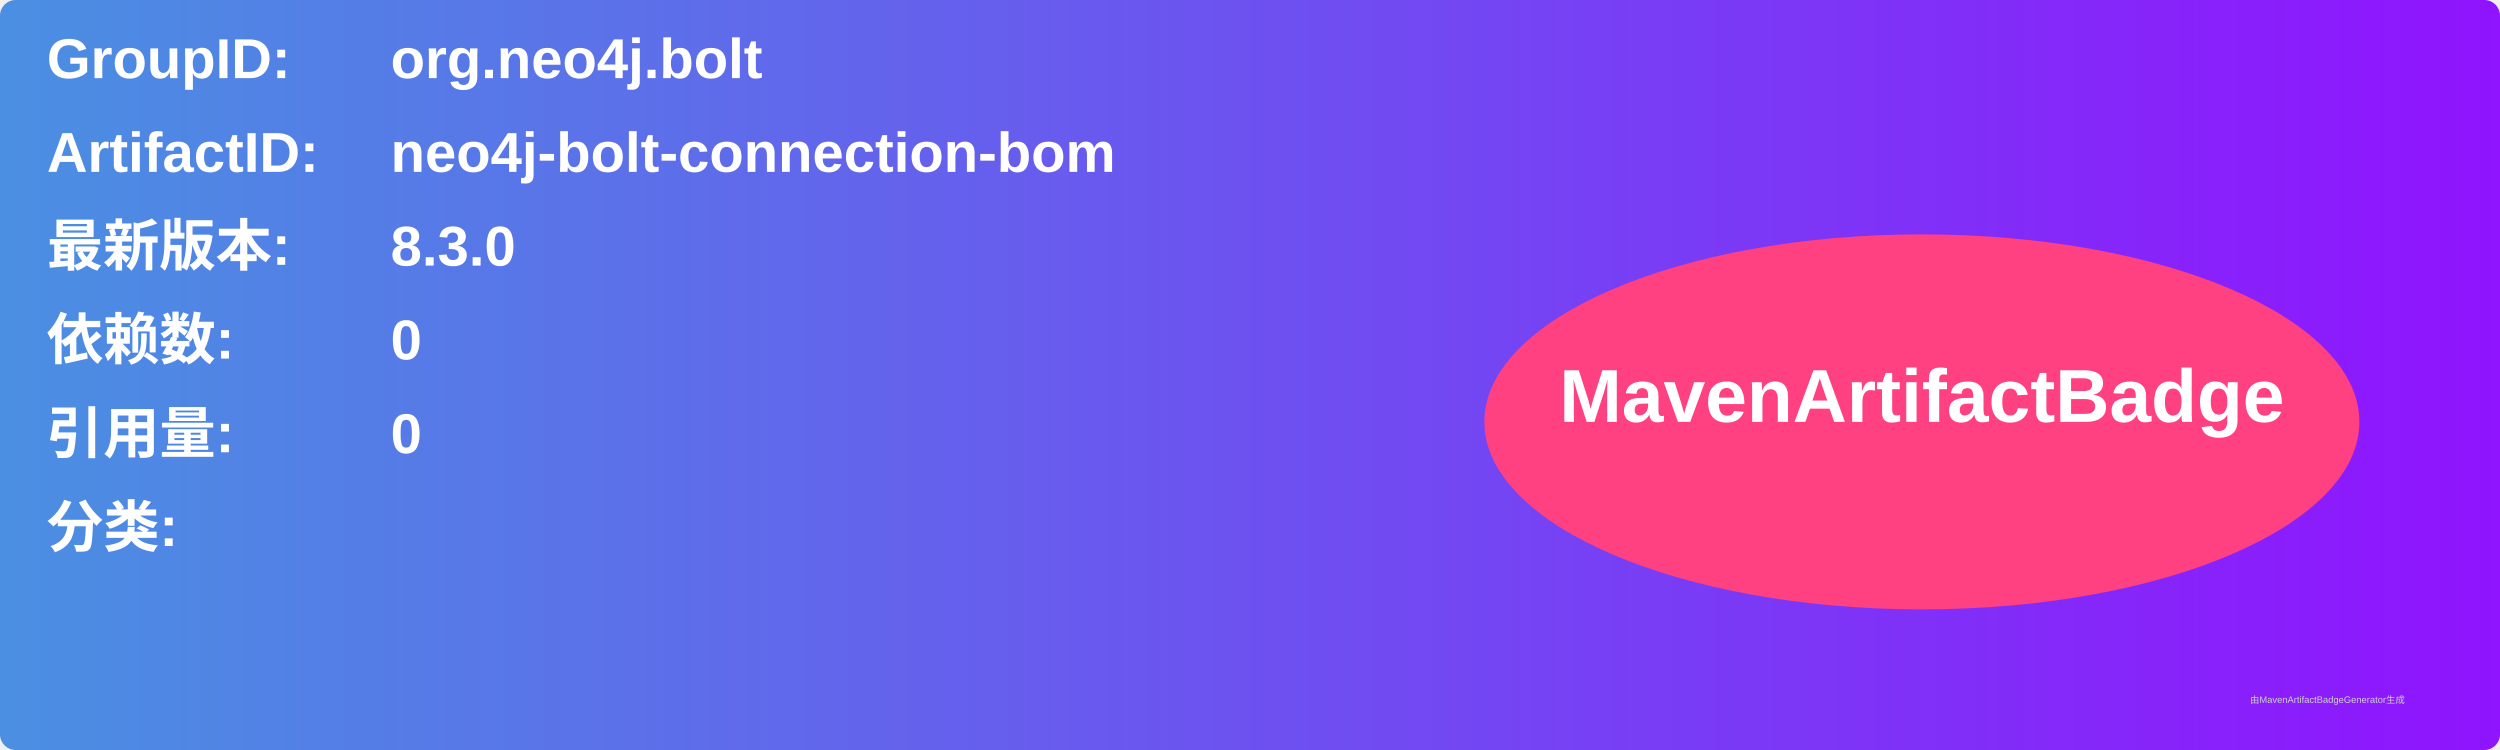
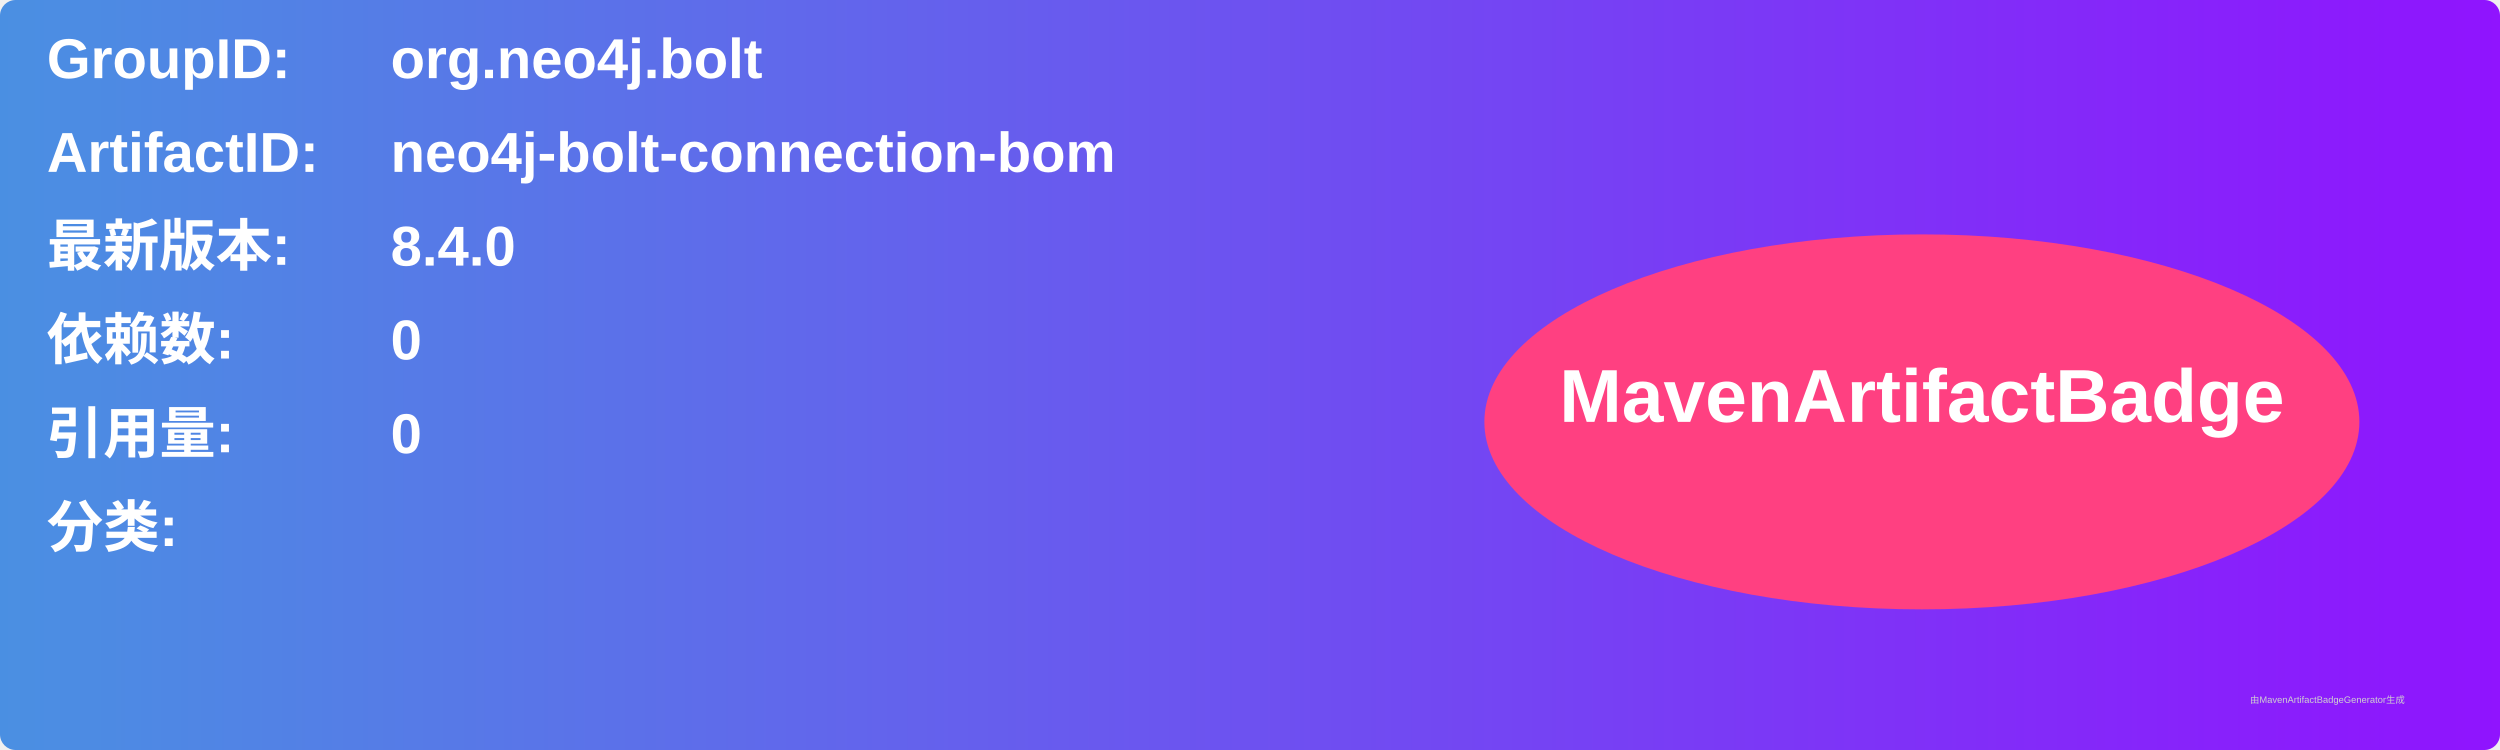
<svg xmlns="http://www.w3.org/2000/svg" width="800" height="240" viewBox="0 0 800 240">
  <linearGradient id="grad" x1="0%" y1="0%" x2="100%" y2="0%">
    <stop offset="0%" stop-color="#4a90e2" />
    <stop offset="100%" stop-color="#9013fe" />
  </linearGradient>
  <rect width="100%" height="100%" rx="5" ry="5" fill="url(#grad)" />
  <g transform="translate(15, 15)">
    <text x="0" y="10" font-family="Arial" font-size="18" fill="white" font-weight="bold" width="260">GroupID:</text>
    <text x="110" y="10" font-family="Arial" font-size="18" fill="white" font-weight="bold" width="460">org.neo4j.bolt</text>
    <text x="0" y="40" font-family="Arial" font-size="18" fill="white" font-weight="bold" width="260">ArtifactID:</text>
    <text x="110" y="40" font-family="Arial" font-size="18" fill="white" font-weight="bold" width="460">neo4j-bolt-connection-bom</text>
    <text x="0" y="70" font-family="Arial" font-size="18" fill="white" font-weight="bold">最新版本:</text>
    <text x="110" y="70" font-family="Arial" font-size="18" fill="white" font-weight="bold">
-       <tspan font-weight="bold">8.3.0</tspan>
+       <tspan font-weight="bold">8.4.0</tspan>
    </text>
    <text x="0" y="100" font-family="Arial" font-size="18" fill="white" font-weight="bold">依赖数: </text>
    <text x="110" y="100" font-family="Arial" font-size="18" fill="white">
      <tspan font-weight="bold">0</tspan>
    </text>
    <text x="0" y="130" font-family="Arial" font-size="18" fill="white" font-weight="bold">引用量: </text>
    <text x="110" y="130" font-family="Arial" font-size="18" fill="white">
      <tspan font-weight="bold">0</tspan>
    </text>
    <text x="0" y="160" font-family="Arial" font-size="18" fill="white" font-weight="bold">分类:</text>
    <text x="10" y="190" font-family="Arial" font-size="10" fill="white">
      <tspan font-weight="bold" />
    </text>
    <ellipse cx="600" cy="120" rx="140" ry="60" fill="#ff4081" />
    <text x="600" y="120" text-anchor="middle" font-family="Arial" font-size="24" fill="white" font-weight="bold">MavenArtifactBadge</text>
  </g>
  <text x="720" y="225" font-family="Arial" font-size="3" fill="#d0d0d0">由MavenArtifactBadgeGenerator生成</text>
</svg>
